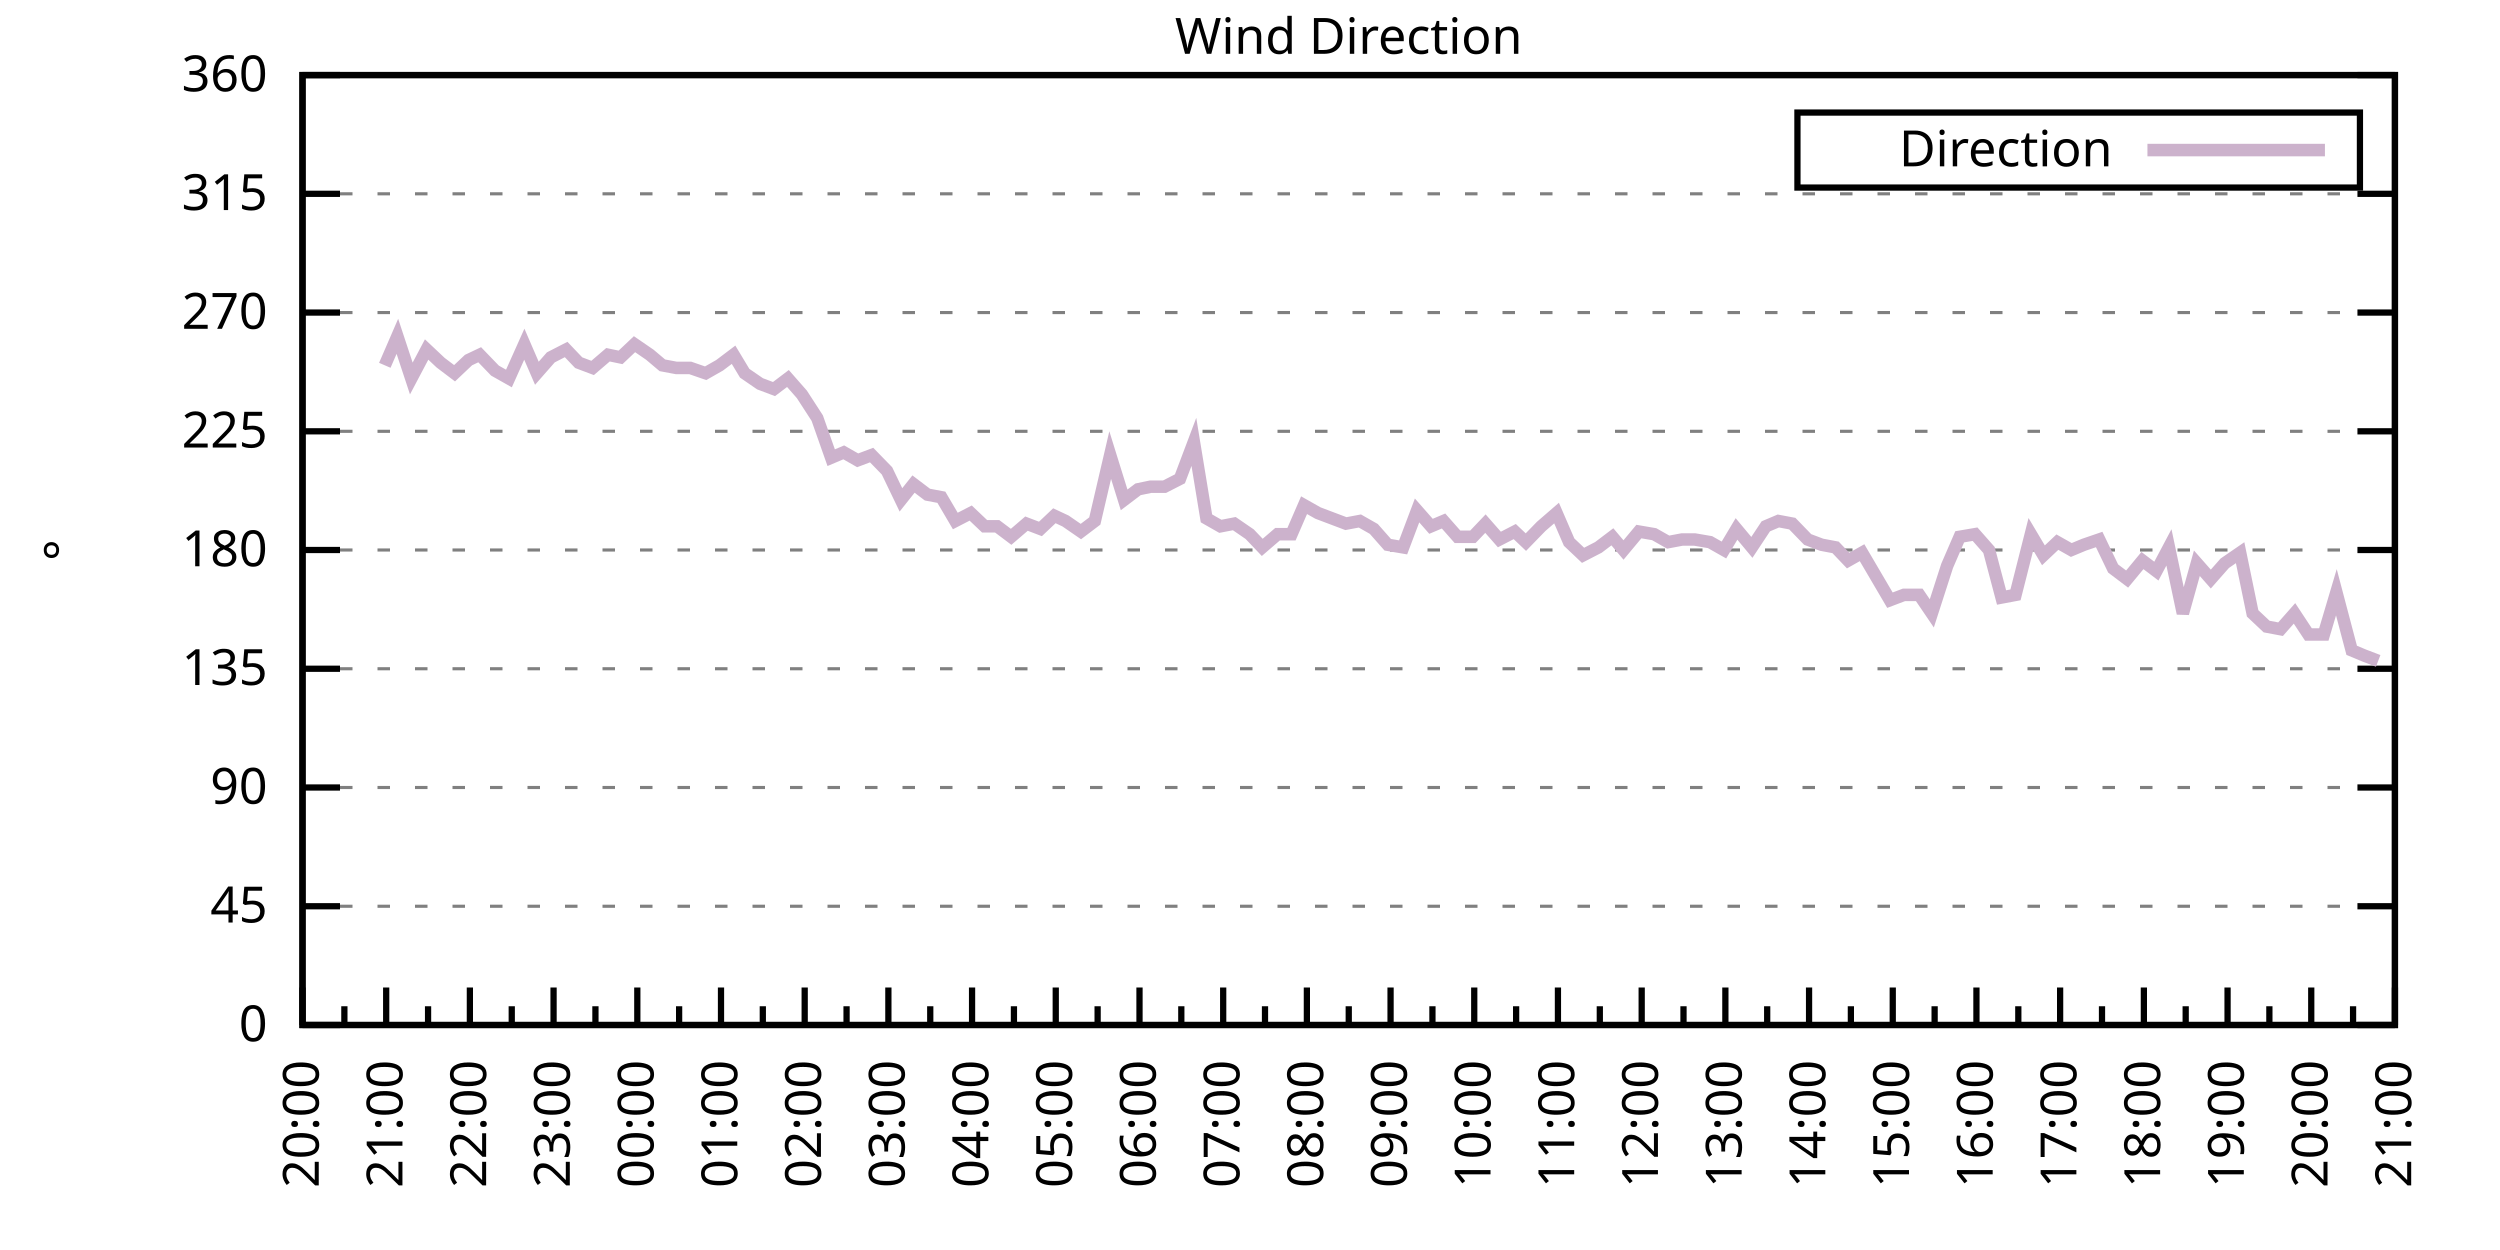
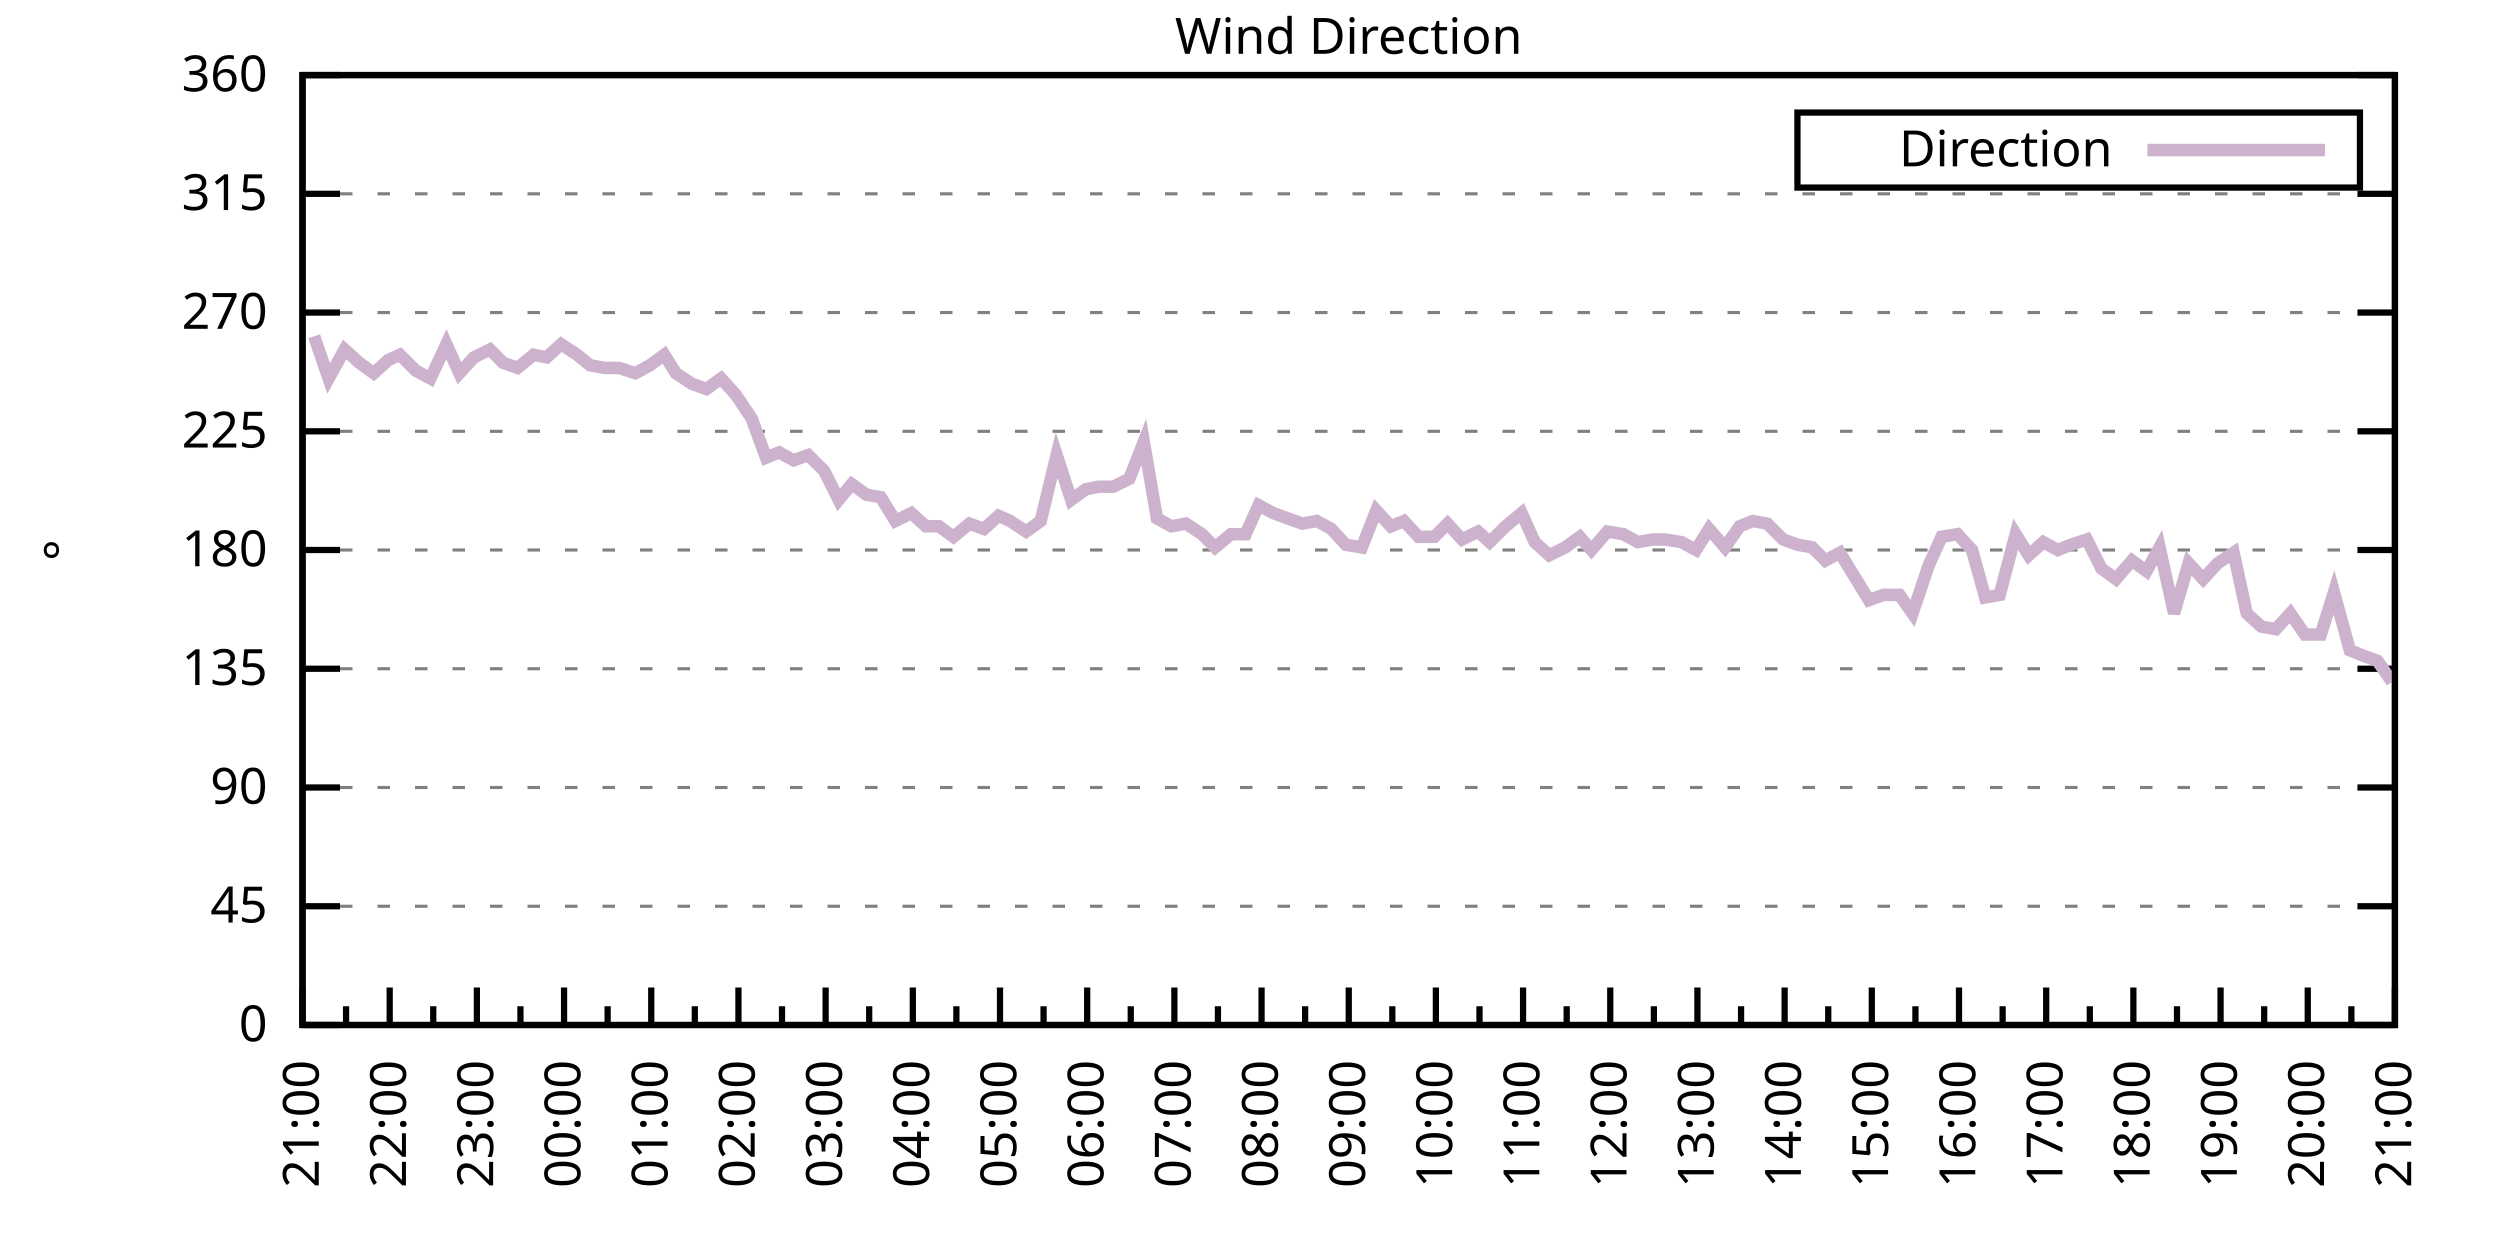
<svg xmlns="http://www.w3.org/2000/svg" xmlns:xlink="http://www.w3.org/1999/xlink" width="400" height="200" viewBox="0 0 400 200">
  <g id="gnuplot_canvas">
    <rect x="0" y="0" width="400" height="200" fill="none" />
    <defs>
      <circle id="gpDot" r="0.5" stroke-width="0.5" stroke="currentColor" />
      <path id="gpPt0" stroke-width="0.333" stroke="currentColor" d="M-1,0 h2 M0,-1 v2" />
      <path id="gpPt1" stroke-width="0.333" stroke="currentColor" d="M-1,-1 L1,1 M1,-1 L-1,1" />
      <path id="gpPt2" stroke-width="0.333" stroke="currentColor" d="M-1,0 L1,0 M0,-1 L0,1 M-1,-1 L1,1 M-1,1 L1,-1" />
      <rect id="gpPt3" stroke-width="0.333" stroke="currentColor" x="-1" y="-1" width="2" height="2" />
      <rect id="gpPt4" stroke-width="0.333" stroke="currentColor" fill="currentColor" x="-1" y="-1" width="2" height="2" />
      <circle id="gpPt5" stroke-width="0.333" stroke="currentColor" cx="0" cy="0" r="1" />
      <use xlink:href="#gpPt5" id="gpPt6" fill="currentColor" stroke="none" />
      <path id="gpPt7" stroke-width="0.333" stroke="currentColor" d="M0,-1.33 L-1.33,0.67 L1.33,0.67 z" />
      <use xlink:href="#gpPt7" id="gpPt8" fill="currentColor" stroke="none" />
      <use xlink:href="#gpPt7" id="gpPt9" stroke="currentColor" transform="rotate(180)" />
      <use xlink:href="#gpPt9" id="gpPt10" fill="currentColor" stroke="none" />
      <use xlink:href="#gpPt3" id="gpPt11" stroke="currentColor" transform="rotate(45)" />
      <use xlink:href="#gpPt11" id="gpPt12" fill="currentColor" stroke="none" />
      <path id="gpPt13" stroke-width="0.333" stroke="currentColor" d="M0,1.330 L1.265,0.411 L0.782,-1.067 L-0.782,-1.076 L-1.265,0.411 z" />
      <use xlink:href="#gpPt13" id="gpPt14" fill="currentColor" stroke="none" />
      <filter id="textbox" filterUnits="objectBoundingBox" x="0" y="0" height="1" width="1">
        <feFlood flood-color="white" flood-opacity="1" result="bgnd" />
        <feComposite in="SourceGraphic" in2="bgnd" operator="atop" />
      </filter>
      <filter id="greybox" filterUnits="objectBoundingBox" x="0" y="0" height="1" width="1">
        <feFlood flood-color="lightgrey" flood-opacity="1" result="grey" />
        <feComposite in="SourceGraphic" in2="grey" operator="atop" />
      </filter>
    </defs>
    <g fill="none" color="white" stroke="currentColor" stroke-width="1.00" stroke-linecap="butt" stroke-linejoin="miter">
</g>
    <g fill="none" color="black" stroke="currentColor" stroke-width="1.00" stroke-linecap="butt" stroke-linejoin="miter">
      <g stroke="none" shape-rendering="crispEdges">
        <polygon fill="rgb(255, 255, 255)" points="48.40,164.00 383.18,164.00 383.18,12.02 48.40,12.02 " />
      </g>
    </g>
    <g fill="none" color="black" stroke="currentColor" stroke-width="1.00" stroke-linecap="butt" stroke-linejoin="miter">
</g>
    <g fill="none" color="black" stroke="black" stroke-width="0.50" stroke-linecap="butt" stroke-linejoin="miter">
</g>
    <g fill="none" color="gray" stroke="currentColor" stroke-width="0.50" stroke-linecap="butt" stroke-linejoin="miter">
      <path stroke="gray" stroke-dasharray="2,4" class="gridline" d="M48.40,164.00 L383.19,164.00  " />
    </g>
    <g fill="none" color="gray" stroke="gray" stroke-width="1.00" stroke-linecap="butt" stroke-linejoin="miter">
</g>
    <g fill="none" color="black" stroke="currentColor" stroke-width="1.00" stroke-linecap="butt" stroke-linejoin="miter">
      <path stroke="black" d="M48.40,164.00 L54.40,164.00 M383.19,164.00 L377.19,164.00  " />
      <g transform="translate(42.80,166.60)" stroke="none" fill="black" font-family="Sans" font-size="8.00" text-anchor="end">
        <text>
          <tspan font-family="Sans"> 0</tspan>
        </text>
      </g>
    </g>
    <g fill="none" color="black" stroke="currentColor" stroke-width="1.00" stroke-linecap="butt" stroke-linejoin="miter">
</g>
    <g fill="none" color="black" stroke="black" stroke-width="0.50" stroke-linecap="butt" stroke-linejoin="miter">
</g>
    <g fill="none" color="gray" stroke="currentColor" stroke-width="0.50" stroke-linecap="butt" stroke-linejoin="miter">
      <path stroke="gray" stroke-dasharray="2,4" class="gridline" d="M48.40,145.00 L383.19,145.00  " />
    </g>
    <g fill="none" color="gray" stroke="gray" stroke-width="1.00" stroke-linecap="butt" stroke-linejoin="miter">
</g>
    <g fill="none" color="black" stroke="currentColor" stroke-width="1.00" stroke-linecap="butt" stroke-linejoin="miter">
      <path stroke="black" d="M48.40,145.00 L54.40,145.00 M383.19,145.00 L377.19,145.00  " />
      <g transform="translate(42.80,147.60)" stroke="none" fill="black" font-family="Sans" font-size="8.00" text-anchor="end">
        <text>
          <tspan font-family="Sans"> 45</tspan>
        </text>
      </g>
    </g>
    <g fill="none" color="black" stroke="currentColor" stroke-width="1.00" stroke-linecap="butt" stroke-linejoin="miter">
</g>
    <g fill="none" color="black" stroke="black" stroke-width="0.50" stroke-linecap="butt" stroke-linejoin="miter">
</g>
    <g fill="none" color="gray" stroke="currentColor" stroke-width="0.50" stroke-linecap="butt" stroke-linejoin="miter">
      <path stroke="gray" stroke-dasharray="2,4" class="gridline" d="M48.40,126.00 L383.19,126.00  " />
    </g>
    <g fill="none" color="gray" stroke="gray" stroke-width="1.00" stroke-linecap="butt" stroke-linejoin="miter">
</g>
    <g fill="none" color="black" stroke="currentColor" stroke-width="1.00" stroke-linecap="butt" stroke-linejoin="miter">
      <path stroke="black" d="M48.40,126.00 L54.40,126.00 M383.19,126.00 L377.19,126.00  " />
      <g transform="translate(42.80,128.60)" stroke="none" fill="black" font-family="Sans" font-size="8.00" text-anchor="end">
        <text>
          <tspan font-family="Sans"> 90</tspan>
        </text>
      </g>
    </g>
    <g fill="none" color="black" stroke="currentColor" stroke-width="1.00" stroke-linecap="butt" stroke-linejoin="miter">
</g>
    <g fill="none" color="black" stroke="black" stroke-width="0.50" stroke-linecap="butt" stroke-linejoin="miter">
</g>
    <g fill="none" color="gray" stroke="currentColor" stroke-width="0.50" stroke-linecap="butt" stroke-linejoin="miter">
      <path stroke="gray" stroke-dasharray="2,4" class="gridline" d="M48.40,107.00 L383.19,107.00  " />
    </g>
    <g fill="none" color="gray" stroke="gray" stroke-width="1.00" stroke-linecap="butt" stroke-linejoin="miter">
</g>
    <g fill="none" color="black" stroke="currentColor" stroke-width="1.00" stroke-linecap="butt" stroke-linejoin="miter">
      <path stroke="black" d="M48.40,107.00 L54.40,107.00 M383.19,107.00 L377.19,107.00  " />
      <g transform="translate(42.80,109.60)" stroke="none" fill="black" font-family="Sans" font-size="8.00" text-anchor="end">
        <text>
          <tspan font-family="Sans"> 135</tspan>
        </text>
      </g>
    </g>
    <g fill="none" color="black" stroke="currentColor" stroke-width="1.00" stroke-linecap="butt" stroke-linejoin="miter">
</g>
    <g fill="none" color="black" stroke="black" stroke-width="0.50" stroke-linecap="butt" stroke-linejoin="miter">
</g>
    <g fill="none" color="gray" stroke="currentColor" stroke-width="0.50" stroke-linecap="butt" stroke-linejoin="miter">
      <path stroke="gray" stroke-dasharray="2,4" class="gridline" d="M48.40,88.00 L383.19,88.00  " />
    </g>
    <g fill="none" color="gray" stroke="gray" stroke-width="1.00" stroke-linecap="butt" stroke-linejoin="miter">
</g>
    <g fill="none" color="black" stroke="currentColor" stroke-width="1.00" stroke-linecap="butt" stroke-linejoin="miter">
      <path stroke="black" d="M48.40,88.00 L54.40,88.00 M383.19,88.00 L377.19,88.00  " />
      <g transform="translate(42.80,90.60)" stroke="none" fill="black" font-family="Sans" font-size="8.00" text-anchor="end">
        <text>
          <tspan font-family="Sans"> 180</tspan>
        </text>
      </g>
    </g>
    <g fill="none" color="black" stroke="currentColor" stroke-width="1.00" stroke-linecap="butt" stroke-linejoin="miter">
</g>
    <g fill="none" color="black" stroke="black" stroke-width="0.50" stroke-linecap="butt" stroke-linejoin="miter">
</g>
    <g fill="none" color="gray" stroke="currentColor" stroke-width="0.50" stroke-linecap="butt" stroke-linejoin="miter">
      <path stroke="gray" stroke-dasharray="2,4" class="gridline" d="M48.40,69.01 L383.19,69.01  " />
    </g>
    <g fill="none" color="gray" stroke="gray" stroke-width="1.00" stroke-linecap="butt" stroke-linejoin="miter">
</g>
    <g fill="none" color="black" stroke="currentColor" stroke-width="1.00" stroke-linecap="butt" stroke-linejoin="miter">
      <path stroke="black" d="M48.40,69.01 L54.40,69.01 M383.19,69.01 L377.19,69.01  " />
      <g transform="translate(42.80,71.61)" stroke="none" fill="black" font-family="Sans" font-size="8.00" text-anchor="end">
        <text>
          <tspan font-family="Sans"> 225</tspan>
        </text>
      </g>
    </g>
    <g fill="none" color="black" stroke="currentColor" stroke-width="1.00" stroke-linecap="butt" stroke-linejoin="miter">
</g>
    <g fill="none" color="black" stroke="black" stroke-width="0.50" stroke-linecap="butt" stroke-linejoin="miter">
</g>
    <g fill="none" color="gray" stroke="currentColor" stroke-width="0.50" stroke-linecap="butt" stroke-linejoin="miter">
      <path stroke="gray" stroke-dasharray="2,4" class="gridline" d="M48.40,50.01 L383.19,50.01  " />
    </g>
    <g fill="none" color="gray" stroke="gray" stroke-width="1.00" stroke-linecap="butt" stroke-linejoin="miter">
</g>
    <g fill="none" color="black" stroke="currentColor" stroke-width="1.00" stroke-linecap="butt" stroke-linejoin="miter">
      <path stroke="black" d="M48.40,50.01 L54.40,50.01 M383.19,50.01 L377.19,50.01  " />
      <g transform="translate(42.80,52.61)" stroke="none" fill="black" font-family="Sans" font-size="8.00" text-anchor="end">
        <text>
          <tspan font-family="Sans"> 270</tspan>
        </text>
      </g>
    </g>
    <g fill="none" color="black" stroke="currentColor" stroke-width="1.00" stroke-linecap="butt" stroke-linejoin="miter">
</g>
    <g fill="none" color="black" stroke="black" stroke-width="0.50" stroke-linecap="butt" stroke-linejoin="miter">
</g>
    <g fill="none" color="gray" stroke="currentColor" stroke-width="0.50" stroke-linecap="butt" stroke-linejoin="miter">
      <path stroke="gray" stroke-dasharray="2,4" class="gridline" d="M48.40,31.01 L383.19,31.01  " />
    </g>
    <g fill="none" color="gray" stroke="gray" stroke-width="1.00" stroke-linecap="butt" stroke-linejoin="miter">
</g>
    <g fill="none" color="black" stroke="currentColor" stroke-width="1.00" stroke-linecap="butt" stroke-linejoin="miter">
      <path stroke="black" d="M48.40,31.01 L54.40,31.01 M383.19,31.01 L377.19,31.01  " />
      <g transform="translate(42.80,33.61)" stroke="none" fill="black" font-family="Sans" font-size="8.00" text-anchor="end">
        <text>
          <tspan font-family="Sans"> 315</tspan>
        </text>
      </g>
    </g>
    <g fill="none" color="black" stroke="currentColor" stroke-width="1.00" stroke-linecap="butt" stroke-linejoin="miter">
</g>
    <g fill="none" color="black" stroke="black" stroke-width="0.50" stroke-linecap="butt" stroke-linejoin="miter">
</g>
    <g fill="none" color="gray" stroke="currentColor" stroke-width="0.50" stroke-linecap="butt" stroke-linejoin="miter">
      <path stroke="gray" stroke-dasharray="2,4" class="gridline" d="M48.40,12.01 L383.19,12.01  " />
    </g>
    <g fill="none" color="gray" stroke="gray" stroke-width="1.00" stroke-linecap="butt" stroke-linejoin="miter">
</g>
    <g fill="none" color="black" stroke="currentColor" stroke-width="1.00" stroke-linecap="butt" stroke-linejoin="miter">
      <path stroke="black" d="M48.40,12.01 L54.40,12.01 M383.19,12.01 L377.19,12.01  " />
      <g transform="translate(42.80,14.61)" stroke="none" fill="black" font-family="Sans" font-size="8.00" text-anchor="end">
        <text>
          <tspan font-family="Sans"> 360</tspan>
        </text>
      </g>
    </g>
    <g fill="none" color="black" stroke="currentColor" stroke-width="1.00" stroke-linecap="butt" stroke-linejoin="miter">
      <path stroke="black" d="M48.40,164.00 L48.40,158.00  " />
      <g transform="translate(51.00,169.60) rotate(270)" stroke="none" fill="black" font-family="Sans" font-size="8.00" text-anchor="end">
        <text>
+           <tspan font-family="Sans">21:00</tspan>
+         </text>
+       </g>
+     </g>
+     <g fill="none" color="black" stroke="currentColor" stroke-width="1.00" stroke-linecap="butt" stroke-linejoin="miter">
+       <path stroke="black" d="M55.37,164.00 L55.37,161.00 M62.35,164.00 L62.35,158.00  " />
+       <g transform="translate(64.95,169.60) rotate(270)" stroke="none" fill="black" font-family="Sans" font-size="8.00" text-anchor="end">
+         <text>
+           <tspan font-family="Sans">22:00</tspan>
+         </text>
+       </g>
+     </g>
+     <g fill="none" color="black" stroke="currentColor" stroke-width="1.00" stroke-linecap="butt" stroke-linejoin="miter">
+       <path stroke="black" d="M69.32,164.00 L69.32,161.00 M76.30,164.00 L76.30,158.00  " />
+       <g transform="translate(78.90,169.60) rotate(270)" stroke="none" fill="black" font-family="Sans" font-size="8.00" text-anchor="end">
+         <text>
+           <tspan font-family="Sans">23:00</tspan>
+         </text>
+       </g>
+     </g>
+     <g fill="none" color="black" stroke="currentColor" stroke-width="1.00" stroke-linecap="butt" stroke-linejoin="miter">
+       <path stroke="black" d="M83.27,164.00 L83.27,161.00 M90.25,164.00 L90.25,158.00  " />
+       <g transform="translate(92.85,169.60) rotate(270)" stroke="none" fill="black" font-family="Sans" font-size="8.00" text-anchor="end">
+         <text>
+           <tspan font-family="Sans">00:00</tspan>
+         </text>
+       </g>
+     </g>
+     <g fill="none" color="black" stroke="currentColor" stroke-width="1.00" stroke-linecap="butt" stroke-linejoin="miter">
+       <path stroke="black" d="M97.22,164.00 L97.22,161.00 M104.20,164.00 L104.20,158.00  " />
+       <g transform="translate(106.80,169.60) rotate(270)" stroke="none" fill="black" font-family="Sans" font-size="8.00" text-anchor="end">
+         <text>
+           <tspan font-family="Sans">01:00</tspan>
+         </text>
+       </g>
+     </g>
+     <g fill="none" color="black" stroke="currentColor" stroke-width="1.00" stroke-linecap="butt" stroke-linejoin="miter">
+       <path stroke="black" d="M111.17,164.00 L111.17,161.00 M118.15,164.00 L118.15,158.00  " />
+       <g transform="translate(120.75,169.60) rotate(270)" stroke="none" fill="black" font-family="Sans" font-size="8.00" text-anchor="end">
+         <text>
+           <tspan font-family="Sans">02:00</tspan>
+         </text>
+       </g>
+     </g>
+     <g fill="none" color="black" stroke="currentColor" stroke-width="1.00" stroke-linecap="butt" stroke-linejoin="miter">
+       <path stroke="black" d="M125.12,164.00 L125.12,161.00 M132.10,164.00 L132.10,158.00  " />
+       <g transform="translate(134.70,169.60) rotate(270)" stroke="none" fill="black" font-family="Sans" font-size="8.00" text-anchor="end">
+         <text>
+           <tspan font-family="Sans">03:00</tspan>
+         </text>
+       </g>
+     </g>
+     <g fill="none" color="black" stroke="currentColor" stroke-width="1.00" stroke-linecap="butt" stroke-linejoin="miter">
+       <path stroke="black" d="M139.07,164.00 L139.07,161.00 M146.05,164.00 L146.05,158.00  " />
+       <g transform="translate(148.65,169.60) rotate(270)" stroke="none" fill="black" font-family="Sans" font-size="8.00" text-anchor="end">
+         <text>
+           <tspan font-family="Sans">04:00</tspan>
+         </text>
+       </g>
+     </g>
+     <g fill="none" color="black" stroke="currentColor" stroke-width="1.00" stroke-linecap="butt" stroke-linejoin="miter">
+       <path stroke="black" d="M153.02,164.00 L153.02,161.00 M160.00,164.00 L160.00,158.00  " />
+       <g transform="translate(162.60,169.60) rotate(270)" stroke="none" fill="black" font-family="Sans" font-size="8.00" text-anchor="end">
+         <text>
+           <tspan font-family="Sans">05:00</tspan>
+         </text>
+       </g>
+     </g>
+     <g fill="none" color="black" stroke="currentColor" stroke-width="1.00" stroke-linecap="butt" stroke-linejoin="miter">
+       <path stroke="black" d="M166.97,164.00 L166.97,161.00 M173.95,164.00 L173.95,158.00  " />
+       <g transform="translate(176.55,169.60) rotate(270)" stroke="none" fill="black" font-family="Sans" font-size="8.00" text-anchor="end">
+         <text>
+           <tspan font-family="Sans">06:00</tspan>
+         </text>
+       </g>
+     </g>
+     <g fill="none" color="black" stroke="currentColor" stroke-width="1.00" stroke-linecap="butt" stroke-linejoin="miter">
+       <path stroke="black" d="M180.92,164.00 L180.92,161.00 M187.90,164.00 L187.90,158.00  " />
+       <g transform="translate(190.50,169.60) rotate(270)" stroke="none" fill="black" font-family="Sans" font-size="8.00" text-anchor="end">
+         <text>
+           <tspan font-family="Sans">07:00</tspan>
+         </text>
+       </g>
+     </g>
+     <g fill="none" color="black" stroke="currentColor" stroke-width="1.00" stroke-linecap="butt" stroke-linejoin="miter">
+       <path stroke="black" d="M194.87,164.00 L194.87,161.00 M201.85,164.00 L201.85,158.00  " />
+       <g transform="translate(204.45,169.60) rotate(270)" stroke="none" fill="black" font-family="Sans" font-size="8.00" text-anchor="end">
+         <text>
+           <tspan font-family="Sans">08:00</tspan>
+         </text>
+       </g>
+     </g>
+     <g fill="none" color="black" stroke="currentColor" stroke-width="1.00" stroke-linecap="butt" stroke-linejoin="miter">
+       <path stroke="black" d="M208.82,164.00 L208.82,161.00 M215.80,164.00 L215.80,158.00  " />
+       <g transform="translate(218.40,169.60) rotate(270)" stroke="none" fill="black" font-family="Sans" font-size="8.00" text-anchor="end">
+         <text>
+           <tspan font-family="Sans">09:00</tspan>
+         </text>
+       </g>
+     </g>
+     <g fill="none" color="black" stroke="currentColor" stroke-width="1.00" stroke-linecap="butt" stroke-linejoin="miter">
+       <path stroke="black" d="M222.77,164.00 L222.77,161.00 M229.74,164.00 L229.74,158.00  " />
+       <g transform="translate(232.34,169.60) rotate(270)" stroke="none" fill="black" font-family="Sans" font-size="8.00" text-anchor="end">
+         <text>
+           <tspan font-family="Sans">10:00</tspan>
+         </text>
+       </g>
+     </g>
+     <g fill="none" color="black" stroke="currentColor" stroke-width="1.00" stroke-linecap="butt" stroke-linejoin="miter">
+       <path stroke="black" d="M236.72,164.00 L236.72,161.00 M243.69,164.00 L243.69,158.00  " />
+       <g transform="translate(246.29,169.60) rotate(270)" stroke="none" fill="black" font-family="Sans" font-size="8.00" text-anchor="end">
+         <text>
+           <tspan font-family="Sans">11:00</tspan>
+         </text>
+       </g>
+     </g>
+     <g fill="none" color="black" stroke="currentColor" stroke-width="1.00" stroke-linecap="butt" stroke-linejoin="miter">
+       <path stroke="black" d="M250.67,164.00 L250.67,161.00 M257.64,164.00 L257.64,158.00  " />
+       <g transform="translate(260.24,169.60) rotate(270)" stroke="none" fill="black" font-family="Sans" font-size="8.00" text-anchor="end">
+         <text>
+           <tspan font-family="Sans">12:00</tspan>
+         </text>
+       </g>
+     </g>
+     <g fill="none" color="black" stroke="currentColor" stroke-width="1.00" stroke-linecap="butt" stroke-linejoin="miter">
+       <path stroke="black" d="M264.62,164.00 L264.62,161.00 M271.59,164.00 L271.59,158.00  " />
+       <g transform="translate(274.19,169.60) rotate(270)" stroke="none" fill="black" font-family="Sans" font-size="8.00" text-anchor="end">
+         <text>
+           <tspan font-family="Sans">13:00</tspan>
+         </text>
+       </g>
+     </g>
+     <g fill="none" color="black" stroke="currentColor" stroke-width="1.00" stroke-linecap="butt" stroke-linejoin="miter">
+       <path stroke="black" d="M278.57,164.00 L278.57,161.00 M285.54,164.00 L285.54,158.00  " />
+       <g transform="translate(288.14,169.60) rotate(270)" stroke="none" fill="black" font-family="Sans" font-size="8.00" text-anchor="end">
+         <text>
+           <tspan font-family="Sans">14:00</tspan>
+         </text>
+       </g>
+     </g>
+     <g fill="none" color="black" stroke="currentColor" stroke-width="1.00" stroke-linecap="butt" stroke-linejoin="miter">
+       <path stroke="black" d="M292.52,164.00 L292.52,161.00 M299.49,164.00 L299.49,158.00  " />
+       <g transform="translate(302.09,169.60) rotate(270)" stroke="none" fill="black" font-family="Sans" font-size="8.00" text-anchor="end">
+         <text>
+           <tspan font-family="Sans">15:00</tspan>
+         </text>
+       </g>
+     </g>
+     <g fill="none" color="black" stroke="currentColor" stroke-width="1.00" stroke-linecap="butt" stroke-linejoin="miter">
+       <path stroke="black" d="M306.47,164.00 L306.47,161.00 M313.44,164.00 L313.44,158.00  " />
+       <g transform="translate(316.04,169.60) rotate(270)" stroke="none" fill="black" font-family="Sans" font-size="8.00" text-anchor="end">
+         <text>
+           <tspan font-family="Sans">16:00</tspan>
+         </text>
+       </g>
+     </g>
+     <g fill="none" color="black" stroke="currentColor" stroke-width="1.00" stroke-linecap="butt" stroke-linejoin="miter">
+       <path stroke="black" d="M320.42,164.00 L320.42,161.00 M327.39,164.00 L327.39,158.00  " />
+       <g transform="translate(329.99,169.60) rotate(270)" stroke="none" fill="black" font-family="Sans" font-size="8.00" text-anchor="end">
+         <text>
+           <tspan font-family="Sans">17:00</tspan>
+         </text>
+       </g>
+     </g>
+     <g fill="none" color="black" stroke="currentColor" stroke-width="1.00" stroke-linecap="butt" stroke-linejoin="miter">
+       <path stroke="black" d="M334.37,164.00 L334.37,161.00 M341.34,164.00 L341.34,158.00  " />
+       <g transform="translate(343.94,169.60) rotate(270)" stroke="none" fill="black" font-family="Sans" font-size="8.00" text-anchor="end">
+         <text>
+           <tspan font-family="Sans">18:00</tspan>
+         </text>
+       </g>
+     </g>
+     <g fill="none" color="black" stroke="currentColor" stroke-width="1.00" stroke-linecap="butt" stroke-linejoin="miter">
+       <path stroke="black" d="M348.32,164.00 L348.32,161.00 M355.29,164.00 L355.29,158.00  " />
+       <g transform="translate(357.89,169.60) rotate(270)" stroke="none" fill="black" font-family="Sans" font-size="8.00" text-anchor="end">
+         <text>
+           <tspan font-family="Sans">19:00</tspan>
+         </text>
+       </g>
+     </g>
+     <g fill="none" color="black" stroke="currentColor" stroke-width="1.00" stroke-linecap="butt" stroke-linejoin="miter">
+       <path stroke="black" d="M362.27,164.00 L362.27,161.00 M369.24,164.00 L369.24,158.00  " />
+       <g transform="translate(371.84,169.60) rotate(270)" stroke="none" fill="black" font-family="Sans" font-size="8.00" text-anchor="end">
+         <text>
          <tspan font-family="Sans">20:00</tspan>
        </text>
      </g>
    </g>
    <g fill="none" color="black" stroke="currentColor" stroke-width="1.00" stroke-linecap="butt" stroke-linejoin="miter">
-       <path stroke="black" d="M55.10,164.00 L55.10,161.00 M61.79,164.00 L61.79,158.00  " />
-       <g transform="translate(64.39,169.60) rotate(270)" stroke="none" fill="black" font-family="Sans" font-size="8.00" text-anchor="end">
-         <text>
-           <tspan font-family="Sans">21:00</tspan>
-         </text>
-       </g>
-     </g>
-     <g fill="none" color="black" stroke="currentColor" stroke-width="1.00" stroke-linecap="butt" stroke-linejoin="miter">
-       <path stroke="black" d="M68.49,164.00 L68.49,161.00 M75.18,164.00 L75.18,158.00  " />
-       <g transform="translate(77.78,169.60) rotate(270)" stroke="none" fill="black" font-family="Sans" font-size="8.00" text-anchor="end">
-         <text>
-           <tspan font-family="Sans">22:00</tspan>
-         </text>
-       </g>
-     </g>
-     <g fill="none" color="black" stroke="currentColor" stroke-width="1.00" stroke-linecap="butt" stroke-linejoin="miter">
-       <path stroke="black" d="M81.88,164.00 L81.88,161.00 M88.57,164.00 L88.57,158.00  " />
-       <g transform="translate(91.17,169.60) rotate(270)" stroke="none" fill="black" font-family="Sans" font-size="8.00" text-anchor="end">
-         <text>
-           <tspan font-family="Sans">23:00</tspan>
-         </text>
-       </g>
-     </g>
-     <g fill="none" color="black" stroke="currentColor" stroke-width="1.00" stroke-linecap="butt" stroke-linejoin="miter">
-       <path stroke="black" d="M95.27,164.00 L95.27,161.00 M101.97,164.00 L101.97,158.00  " />
-       <g transform="translate(104.57,169.60) rotate(270)" stroke="none" fill="black" font-family="Sans" font-size="8.00" text-anchor="end">
-         <text>
-           <tspan font-family="Sans">00:00</tspan>
-         </text>
-       </g>
-     </g>
-     <g fill="none" color="black" stroke="currentColor" stroke-width="1.00" stroke-linecap="butt" stroke-linejoin="miter">
-       <path stroke="black" d="M108.66,164.00 L108.66,161.00 M115.36,164.00 L115.36,158.00  " />
-       <g transform="translate(117.96,169.60) rotate(270)" stroke="none" fill="black" font-family="Sans" font-size="8.00" text-anchor="end">
-         <text>
-           <tspan font-family="Sans">01:00</tspan>
-         </text>
-       </g>
-     </g>
-     <g fill="none" color="black" stroke="currentColor" stroke-width="1.00" stroke-linecap="butt" stroke-linejoin="miter">
-       <path stroke="black" d="M122.05,164.00 L122.05,161.00 M128.75,164.00 L128.75,158.00  " />
-       <g transform="translate(131.35,169.60) rotate(270)" stroke="none" fill="black" font-family="Sans" font-size="8.00" text-anchor="end">
-         <text>
-           <tspan font-family="Sans">02:00</tspan>
-         </text>
-       </g>
-     </g>
-     <g fill="none" color="black" stroke="currentColor" stroke-width="1.00" stroke-linecap="butt" stroke-linejoin="miter">
-       <path stroke="black" d="M135.45,164.00 L135.45,161.00 M142.14,164.00 L142.14,158.00  " />
-       <g transform="translate(144.74,169.60) rotate(270)" stroke="none" fill="black" font-family="Sans" font-size="8.00" text-anchor="end">
-         <text>
-           <tspan font-family="Sans">03:00</tspan>
-         </text>
-       </g>
-     </g>
-     <g fill="none" color="black" stroke="currentColor" stroke-width="1.00" stroke-linecap="butt" stroke-linejoin="miter">
-       <path stroke="black" d="M148.84,164.00 L148.84,161.00 M155.53,164.00 L155.53,158.00  " />
-       <g transform="translate(158.13,169.60) rotate(270)" stroke="none" fill="black" font-family="Sans" font-size="8.00" text-anchor="end">
-         <text>
-           <tspan font-family="Sans">04:00</tspan>
-         </text>
-       </g>
-     </g>
-     <g fill="none" color="black" stroke="currentColor" stroke-width="1.00" stroke-linecap="butt" stroke-linejoin="miter">
-       <path stroke="black" d="M162.23,164.00 L162.23,161.00 M168.92,164.00 L168.92,158.00  " />
-       <g transform="translate(171.52,169.60) rotate(270)" stroke="none" fill="black" font-family="Sans" font-size="8.00" text-anchor="end">
-         <text>
-           <tspan font-family="Sans">05:00</tspan>
-         </text>
-       </g>
-     </g>
-     <g fill="none" color="black" stroke="currentColor" stroke-width="1.00" stroke-linecap="butt" stroke-linejoin="miter">
-       <path stroke="black" d="M175.62,164.00 L175.62,161.00 M182.32,164.00 L182.32,158.00  " />
-       <g transform="translate(184.92,169.60) rotate(270)" stroke="none" fill="black" font-family="Sans" font-size="8.00" text-anchor="end">
-         <text>
-           <tspan font-family="Sans">06:00</tspan>
-         </text>
-       </g>
-     </g>
-     <g fill="none" color="black" stroke="currentColor" stroke-width="1.00" stroke-linecap="butt" stroke-linejoin="miter">
-       <path stroke="black" d="M189.01,164.00 L189.01,161.00 M195.71,164.00 L195.71,158.00  " />
-       <g transform="translate(198.31,169.60) rotate(270)" stroke="none" fill="black" font-family="Sans" font-size="8.00" text-anchor="end">
-         <text>
-           <tspan font-family="Sans">07:00</tspan>
-         </text>
-       </g>
-     </g>
-     <g fill="none" color="black" stroke="currentColor" stroke-width="1.00" stroke-linecap="butt" stroke-linejoin="miter">
-       <path stroke="black" d="M202.40,164.00 L202.40,161.00 M209.10,164.00 L209.10,158.00  " />
-       <g transform="translate(211.70,169.60) rotate(270)" stroke="none" fill="black" font-family="Sans" font-size="8.00" text-anchor="end">
-         <text>
-           <tspan font-family="Sans">08:00</tspan>
-         </text>
-       </g>
-     </g>
-     <g fill="none" color="black" stroke="currentColor" stroke-width="1.00" stroke-linecap="butt" stroke-linejoin="miter">
-       <path stroke="black" d="M215.80,164.00 L215.80,161.00 M222.49,164.00 L222.49,158.00  " />
-       <g transform="translate(225.09,169.60) rotate(270)" stroke="none" fill="black" font-family="Sans" font-size="8.00" text-anchor="end">
-         <text>
-           <tspan font-family="Sans">09:00</tspan>
-         </text>
-       </g>
-     </g>
-     <g fill="none" color="black" stroke="currentColor" stroke-width="1.00" stroke-linecap="butt" stroke-linejoin="miter">
-       <path stroke="black" d="M229.19,164.00 L229.19,161.00 M235.88,164.00 L235.88,158.00  " />
-       <g transform="translate(238.48,169.60) rotate(270)" stroke="none" fill="black" font-family="Sans" font-size="8.00" text-anchor="end">
-         <text>
-           <tspan font-family="Sans">10:00</tspan>
-         </text>
-       </g>
-     </g>
-     <g fill="none" color="black" stroke="currentColor" stroke-width="1.00" stroke-linecap="butt" stroke-linejoin="miter">
-       <path stroke="black" d="M242.58,164.00 L242.58,161.00 M249.27,164.00 L249.27,158.00  " />
-       <g transform="translate(251.87,169.60) rotate(270)" stroke="none" fill="black" font-family="Sans" font-size="8.00" text-anchor="end">
-         <text>
-           <tspan font-family="Sans">11:00</tspan>
-         </text>
-       </g>
-     </g>
-     <g fill="none" color="black" stroke="currentColor" stroke-width="1.00" stroke-linecap="butt" stroke-linejoin="miter">
-       <path stroke="black" d="M255.97,164.00 L255.97,161.00 M262.67,164.00 L262.67,158.00  " />
-       <g transform="translate(265.27,169.60) rotate(270)" stroke="none" fill="black" font-family="Sans" font-size="8.00" text-anchor="end">
-         <text>
-           <tspan font-family="Sans">12:00</tspan>
-         </text>
-       </g>
-     </g>
-     <g fill="none" color="black" stroke="currentColor" stroke-width="1.00" stroke-linecap="butt" stroke-linejoin="miter">
-       <path stroke="black" d="M269.36,164.00 L269.36,161.00 M276.06,164.00 L276.06,158.00  " />
-       <g transform="translate(278.66,169.60) rotate(270)" stroke="none" fill="black" font-family="Sans" font-size="8.00" text-anchor="end">
-         <text>
-           <tspan font-family="Sans">13:00</tspan>
-         </text>
-       </g>
-     </g>
-     <g fill="none" color="black" stroke="currentColor" stroke-width="1.00" stroke-linecap="butt" stroke-linejoin="miter">
-       <path stroke="black" d="M282.75,164.00 L282.75,161.00 M289.45,164.00 L289.45,158.00  " />
-       <g transform="translate(292.05,169.60) rotate(270)" stroke="none" fill="black" font-family="Sans" font-size="8.00" text-anchor="end">
-         <text>
-           <tspan font-family="Sans">14:00</tspan>
-         </text>
-       </g>
-     </g>
-     <g fill="none" color="black" stroke="currentColor" stroke-width="1.00" stroke-linecap="butt" stroke-linejoin="miter">
-       <path stroke="black" d="M296.14,164.00 L296.14,161.00 M302.84,164.00 L302.84,158.00  " />
-       <g transform="translate(305.44,169.60) rotate(270)" stroke="none" fill="black" font-family="Sans" font-size="8.00" text-anchor="end">
-         <text>
-           <tspan font-family="Sans">15:00</tspan>
-         </text>
-       </g>
-     </g>
-     <g fill="none" color="black" stroke="currentColor" stroke-width="1.00" stroke-linecap="butt" stroke-linejoin="miter">
-       <path stroke="black" d="M309.54,164.00 L309.54,161.00 M316.23,164.00 L316.23,158.00  " />
-       <g transform="translate(318.83,169.60) rotate(270)" stroke="none" fill="black" font-family="Sans" font-size="8.00" text-anchor="end">
-         <text>
-           <tspan font-family="Sans">16:00</tspan>
-         </text>
-       </g>
-     </g>
-     <g fill="none" color="black" stroke="currentColor" stroke-width="1.00" stroke-linecap="butt" stroke-linejoin="miter">
-       <path stroke="black" d="M322.93,164.00 L322.93,161.00 M329.62,164.00 L329.62,158.00  " />
-       <g transform="translate(332.22,169.60) rotate(270)" stroke="none" fill="black" font-family="Sans" font-size="8.00" text-anchor="end">
-         <text>
-           <tspan font-family="Sans">17:00</tspan>
-         </text>
-       </g>
-     </g>
-     <g fill="none" color="black" stroke="currentColor" stroke-width="1.00" stroke-linecap="butt" stroke-linejoin="miter">
-       <path stroke="black" d="M336.32,164.00 L336.32,161.00 M343.02,164.00 L343.02,158.00  " />
-       <g transform="translate(345.62,169.60) rotate(270)" stroke="none" fill="black" font-family="Sans" font-size="8.00" text-anchor="end">
-         <text>
-           <tspan font-family="Sans">18:00</tspan>
-         </text>
-       </g>
-     </g>
-     <g fill="none" color="black" stroke="currentColor" stroke-width="1.00" stroke-linecap="butt" stroke-linejoin="miter">
-       <path stroke="black" d="M349.71,164.00 L349.71,161.00 M356.41,164.00 L356.41,158.00  " />
-       <g transform="translate(359.01,169.60) rotate(270)" stroke="none" fill="black" font-family="Sans" font-size="8.00" text-anchor="end">
-         <text>
-           <tspan font-family="Sans">19:00</tspan>
-         </text>
-       </g>
-     </g>
-     <g fill="none" color="black" stroke="currentColor" stroke-width="1.00" stroke-linecap="butt" stroke-linejoin="miter">
-       <path stroke="black" d="M363.10,164.00 L363.10,161.00 M369.80,164.00 L369.80,158.00  " />
-       <g transform="translate(372.40,169.60) rotate(270)" stroke="none" fill="black" font-family="Sans" font-size="8.00" text-anchor="end">
-         <text>
-           <tspan font-family="Sans">20:00</tspan>
-         </text>
-       </g>
-     </g>
-     <g fill="none" color="black" stroke="currentColor" stroke-width="1.00" stroke-linecap="butt" stroke-linejoin="miter">
-       <path stroke="black" d="M376.49,164.00 L376.49,161.00 M383.19,164.00 L383.19,158.00  " />
+       <path stroke="black" d="M376.22,164.00 L376.22,161.00 M383.19,164.00 L383.19,158.00  " />
      <g transform="translate(385.79,169.60) rotate(270)" stroke="none" fill="black" font-family="Sans" font-size="8.00" text-anchor="end">
        <text>
          <tspan font-family="Sans">21:00</tspan>
        </text>
      </g>
    </g>
    <g fill="none" color="black" stroke="currentColor" stroke-width="1.00" stroke-linecap="butt" stroke-linejoin="miter">
</g>
    <g fill="none" color="black" stroke="currentColor" stroke-width="1.00" stroke-linecap="butt" stroke-linejoin="miter">
      <path stroke="black" d="M48.40,12.01 L48.40,164.00 L383.19,164.00 L383.19,12.01 L48.40,12.01 Z  " />
    </g>
    <g fill="none" color="black" stroke="currentColor" stroke-width="1.00" stroke-linecap="butt" stroke-linejoin="miter">
      <g transform="translate(12.80,88.01) rotate(270)" stroke="none" fill="black" font-family="Sans" font-size="8.00" text-anchor="middle">
        <text>
          <tspan font-family="Sans">°</tspan>
        </text>
      </g>
    </g>
    <g fill="none" color="black" stroke="currentColor" stroke-width="1.00" stroke-linecap="butt" stroke-linejoin="miter">
</g>
    <g fill="none" color="black" stroke="currentColor" stroke-width="1.00" stroke-linecap="butt" stroke-linejoin="miter">
      <path stroke="black" d="M287.59,30.01 L287.59,18.01 L377.59,18.01 L377.59,30.01 L287.59,30.01 Z  " />
    </g>
    <g id="Wind_direction_plot_1">
      <g fill="none" color="white" stroke="black" stroke-width="2.00" stroke-linecap="butt" stroke-linejoin="miter">
</g>
      <g fill="none" color="black" stroke="currentColor" stroke-width="2.00" stroke-linecap="butt" stroke-linejoin="miter">
        <g transform="translate(337.99,26.61)" stroke="none" fill="black" font-family="Sans" font-size="8.00" text-anchor="end">
          <text>
            <tspan font-family="Sans">Direction</tspan>
          </text>
        </g>
      </g>
      <g fill="none" color="black" stroke="currentColor" stroke-width="2.00" stroke-linecap="butt" stroke-linejoin="miter">
-         <path stroke="rgb(204, 178, 204)" d="M343.59,24.01 L371.99,24.01 M61.57,58.45 L63.58,53.81 L65.81,60.56 L68.26,55.92 L70.50,58.03 L72.73,59.72   L74.96,57.61 L76.75,56.76 L79.20,59.30 L81.43,60.56 L83.89,55.07 L85.90,59.72 L88.13,57.18 L90.58,55.92   L92.59,58.03 L94.82,58.87 L97.28,56.76 L99.29,57.18 L101.52,55.07 L103.98,56.76 L105.98,58.45 L108.22,58.87   L110.45,58.87 L112.90,59.72 L115.13,58.45 L117.37,56.76 L119.15,59.72 L121.61,61.41 L123.84,62.25 L126.07,60.56   L128.30,63.10 L130.76,66.90 L132.99,73.23 L135.00,72.38 L137.23,73.65 L139.46,72.81 L141.92,75.34 L144.15,79.98   L146.16,77.45 L148.39,79.14 L150.62,79.56 L152.85,83.36 L155.31,82.09 L157.54,84.21 L159.55,84.21 L161.78,85.89   L164.24,83.78 L166.47,84.63 L168.70,82.52 L170.49,83.36 L172.94,85.05 L175.17,83.36 L177.63,72.81 L179.86,79.98   L182.09,78.29 L184.10,77.87 L186.33,77.87 L188.79,76.61 L191.02,70.70 L193.03,82.94 L195.26,84.21 L197.49,83.78   L199.95,85.47 L201.96,87.58 L204.41,85.47 L206.64,85.47 L208.65,80.83 L210.88,82.09 L215.35,83.78 L217.58,83.36   L219.81,84.63 L222.04,87.16 L224.50,87.58 L226.73,81.67 L228.96,84.21 L230.97,83.36 L233.20,85.89 L235.66,85.89   L237.67,83.78 L239.90,86.32 L242.36,85.05 L244.14,86.74 L246.60,84.21 L249.05,82.09 L251.06,86.74 L253.29,88.85   L255.75,87.58 L257.98,85.89 L259.76,88.00 L262.22,85.05 L264.67,85.47 L266.91,86.74 L269.14,86.32 L271.15,86.32   L273.60,86.74 L275.83,88.00 L277.84,84.63 L280.30,87.58 L282.53,84.21 L284.54,83.36 L286.77,83.78 L289.23,86.32   L291.46,87.16 L293.69,87.58 L295.70,89.69 L297.93,88.43 L300.16,92.23 L302.39,96.03 L304.63,95.18 L307.08,95.18   L309.09,98.14 L311.54,90.54 L313.55,85.89 L316.01,85.47 L318.24,88.00 L320.25,95.60 L322.48,95.18 L324.94,85.47   L326.95,88.85 L329.18,86.74 L331.41,88.00 L333.42,87.16 L335.87,86.32 L338.10,90.96 L340.34,92.65 L342.79,89.69   L345.02,91.38 L347.03,87.58 L349.26,98.14 L351.50,90.12 L353.73,92.65 L355.96,90.12 L358.42,88.43 L360.42,98.14   L362.66,100.25 L364.89,100.67 L367.12,98.14 L369.35,101.52 L371.81,101.52 L373.82,94.76 L376.27,104.05 L378.28,104.89   L380.51,105.74  " />
+         <path stroke="rgb(204, 178, 204)" d="M343.59,24.01 L371.99,24.01 M50.26,53.81 L52.58,60.56 L55.14,55.92 L57.47,58.03 L59.79,59.72 L62.12,57.61   L63.98,56.76 L66.53,59.30 L68.86,60.56 L71.42,55.07 L73.51,59.72 L75.83,57.18 L78.39,55.92 L80.48,58.03   L82.81,58.87 L85.37,56.76 L87.46,57.18 L89.78,55.07 L92.34,56.76 L94.43,58.45 L96.76,58.87 L99.08,58.87   L101.64,59.72 L103.97,58.45 L106.29,56.76 L108.15,59.72 L110.71,61.41 L113.03,62.25 L115.36,60.56 L117.68,63.10   L120.24,66.90 L122.57,73.23 L124.66,72.38 L126.98,73.65 L129.31,72.81 L131.87,75.34 L134.19,79.98 L136.28,77.45   L138.61,79.14 L140.93,79.56 L143.26,83.36 L145.81,82.09 L148.14,84.21 L150.23,84.21 L152.56,85.89 L155.11,83.78   L157.44,84.63 L159.76,82.52 L161.62,83.36 L164.18,85.05 L166.51,83.36 L169.06,72.81 L171.39,79.98 L173.71,78.29   L175.81,77.87 L178.13,77.87 L180.69,76.61 L183.01,70.70 L185.11,82.94 L187.43,84.21 L189.76,83.78 L192.31,85.47   L194.41,87.58 L196.96,85.47 L199.29,85.47 L201.38,80.83 L203.71,82.09 L208.36,83.78 L210.68,83.36 L213.01,84.63   L215.33,87.16 L217.89,87.58 L220.21,81.67 L222.54,84.21 L224.63,83.36 L226.95,85.89 L229.51,85.89 L231.60,83.78   L233.93,86.32 L236.49,85.05 L238.35,86.74 L240.90,84.21 L243.46,82.09 L245.55,86.74 L247.88,88.85 L250.44,87.58   L252.76,85.89 L254.62,88.00 L257.18,85.05 L259.74,85.47 L262.06,86.74 L264.39,86.32 L266.48,86.32 L269.04,86.74   L271.36,88.00 L273.45,84.63 L276.01,87.58 L278.34,84.21 L280.43,83.36 L282.75,83.78 L285.31,86.32 L287.64,87.16   L289.96,87.58 L292.05,89.69 L294.38,88.43 L296.70,92.23 L299.03,96.03 L301.35,95.18 L303.91,95.18 L306.00,98.14   L308.56,90.54 L310.65,85.89 L313.21,85.47 L315.53,88.00 L317.63,95.60 L319.95,95.18 L322.51,85.47 L324.60,88.85   L326.93,86.74 L329.25,88.00 L331.34,87.16 L333.90,86.32 L336.23,90.96 L338.55,92.65 L341.11,89.69 L343.43,91.38   L345.53,87.58 L347.85,98.14 L350.18,90.12 L352.50,92.65 L354.83,90.12 L357.38,88.43 L359.48,98.14 L361.80,100.25   L364.13,100.67 L366.45,98.14 L368.78,101.52 L371.33,101.52 L373.43,94.76 L375.98,104.05 L378.08,104.89 L380.40,105.74   L382.73,109.11  " />
      </g>
    </g>
    <g fill="none" color="black" stroke="currentColor" stroke-width="2.00" stroke-linecap="butt" stroke-linejoin="miter">
</g>
    <g fill="none" color="black" stroke="black" stroke-width="1.00" stroke-linecap="butt" stroke-linejoin="miter">
</g>
    <g fill="none" color="black" stroke="currentColor" stroke-width="1.00" stroke-linecap="butt" stroke-linejoin="miter">
      <path stroke="black" d="M48.40,12.01 L48.40,164.00 L383.19,164.00 L383.19,12.01 L48.40,12.01 Z  " />
    </g>
    <g fill="none" color="black" stroke="currentColor" stroke-width="1.00" stroke-linecap="butt" stroke-linejoin="miter">
      <g transform="translate(215.79,8.61)" stroke="none" fill="black" font-family="Sans" font-size="8.00" text-anchor="middle">
        <text>
          <tspan font-family="Sans">Wind Direction</tspan>
        </text>
      </g>
    </g>
    <g fill="none" color="black" stroke="currentColor" stroke-width="1.00" stroke-linecap="butt" stroke-linejoin="miter">
</g>
  </g>
</svg>
